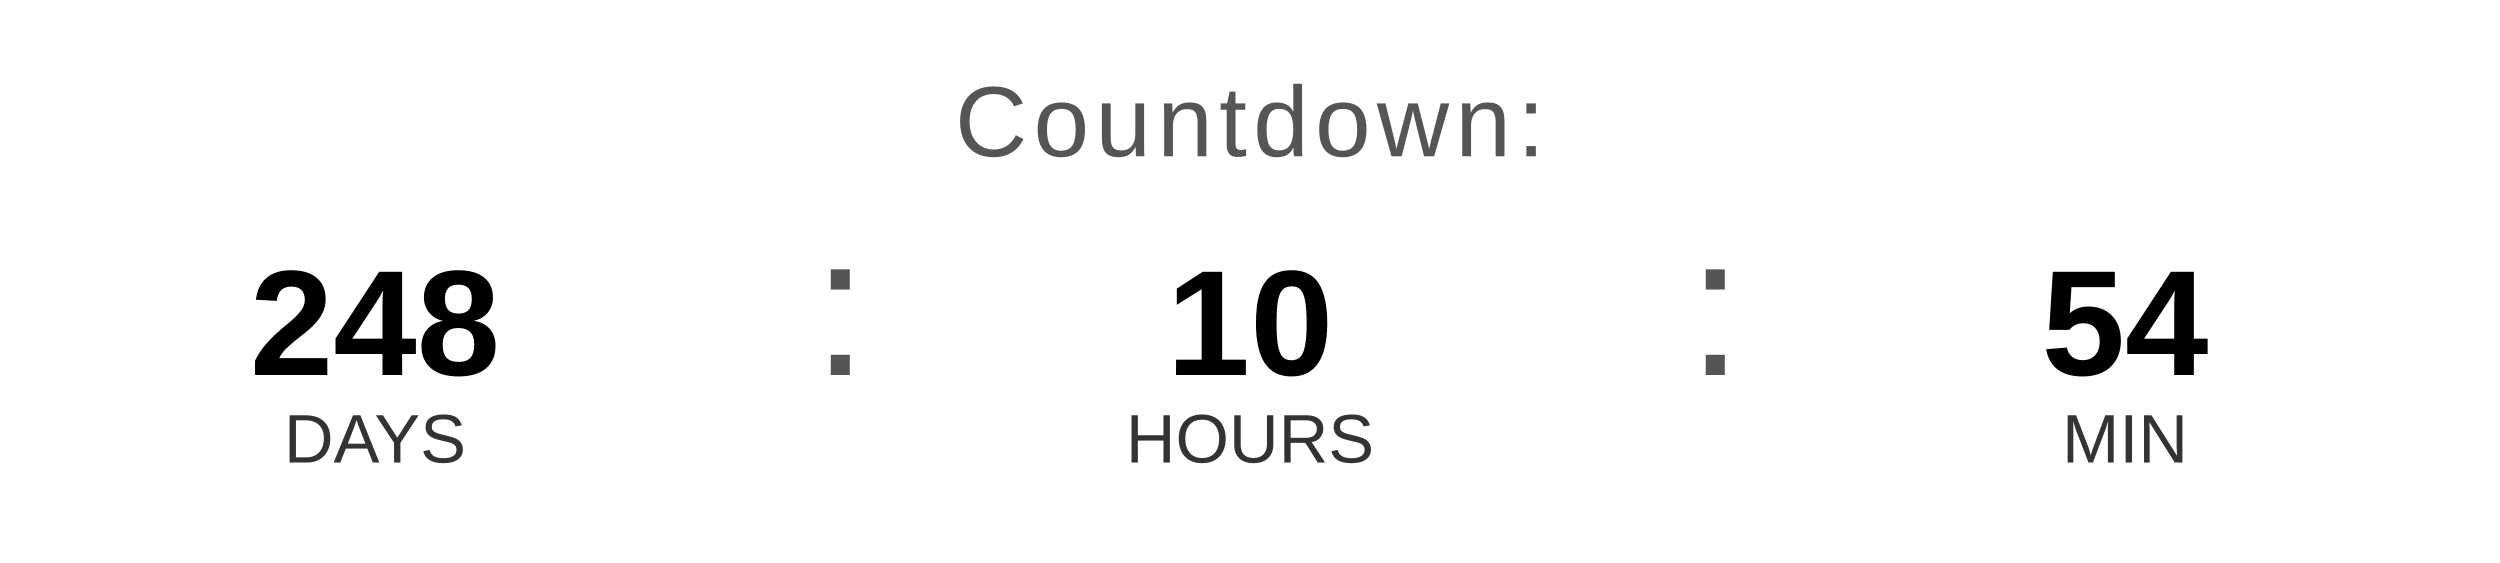
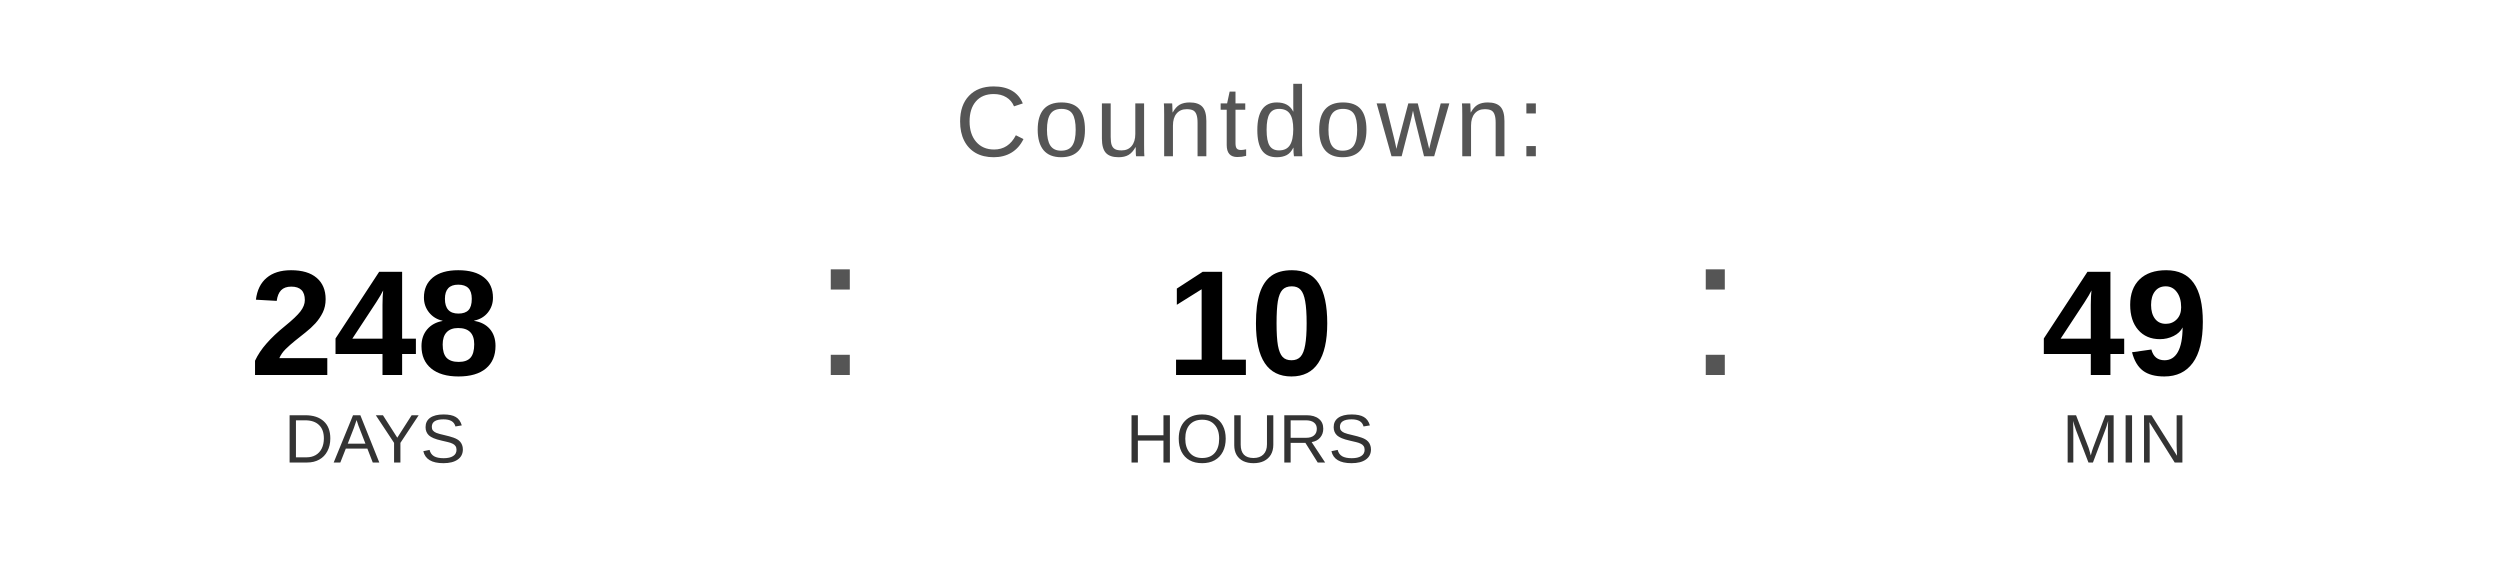
<svg xmlns="http://www.w3.org/2000/svg" width="400" height="90" viewBox="0 0 400 90">
  <text x="200" y="25" font-family="Arial, Helvetica, sans-serif" font-size="16" fill="#555555" text-anchor="middle" letter-spacing="1">
    Countdown:
  </text>
  <text x="60" y="60" font-family="Arial, Helvetica, sans-serif" font-size="24" font-weight="bold" fill="#000000" text-anchor="middle">248</text>
  <text x="60" y="74" font-family="Arial, Helvetica, sans-serif" font-size="11" fill="#333333" text-anchor="middle">DAYS</text>
  <text x="130" y="60" font-family="Arial, sans-serif" font-size="32" fill="#555555">:</text>
  <text x="200" y="60" font-family="Arial, Helvetica, sans-serif" font-size="24" font-weight="bold" fill="#000000" text-anchor="middle">10</text>
  <text x="200" y="74" font-family="Arial, Helvetica, sans-serif" font-size="11" fill="#333333" text-anchor="middle">HOURS</text>
  <text x="270" y="60" font-family="Arial, sans-serif" font-size="32" fill="#555555">:</text>
-   <text x="340" y="60" font-family="Arial, Helvetica, sans-serif" font-size="24" font-weight="bold" fill="#000000" text-anchor="middle">54</text>
+   <text x="340" y="60" font-family="Arial, Helvetica, sans-serif" font-size="24" font-weight="bold" fill="#000000" text-anchor="middle">49</text>
  <text x="340" y="74" font-family="Arial, Helvetica, sans-serif" font-size="11" fill="#333333" text-anchor="middle">MIN</text>
</svg>
